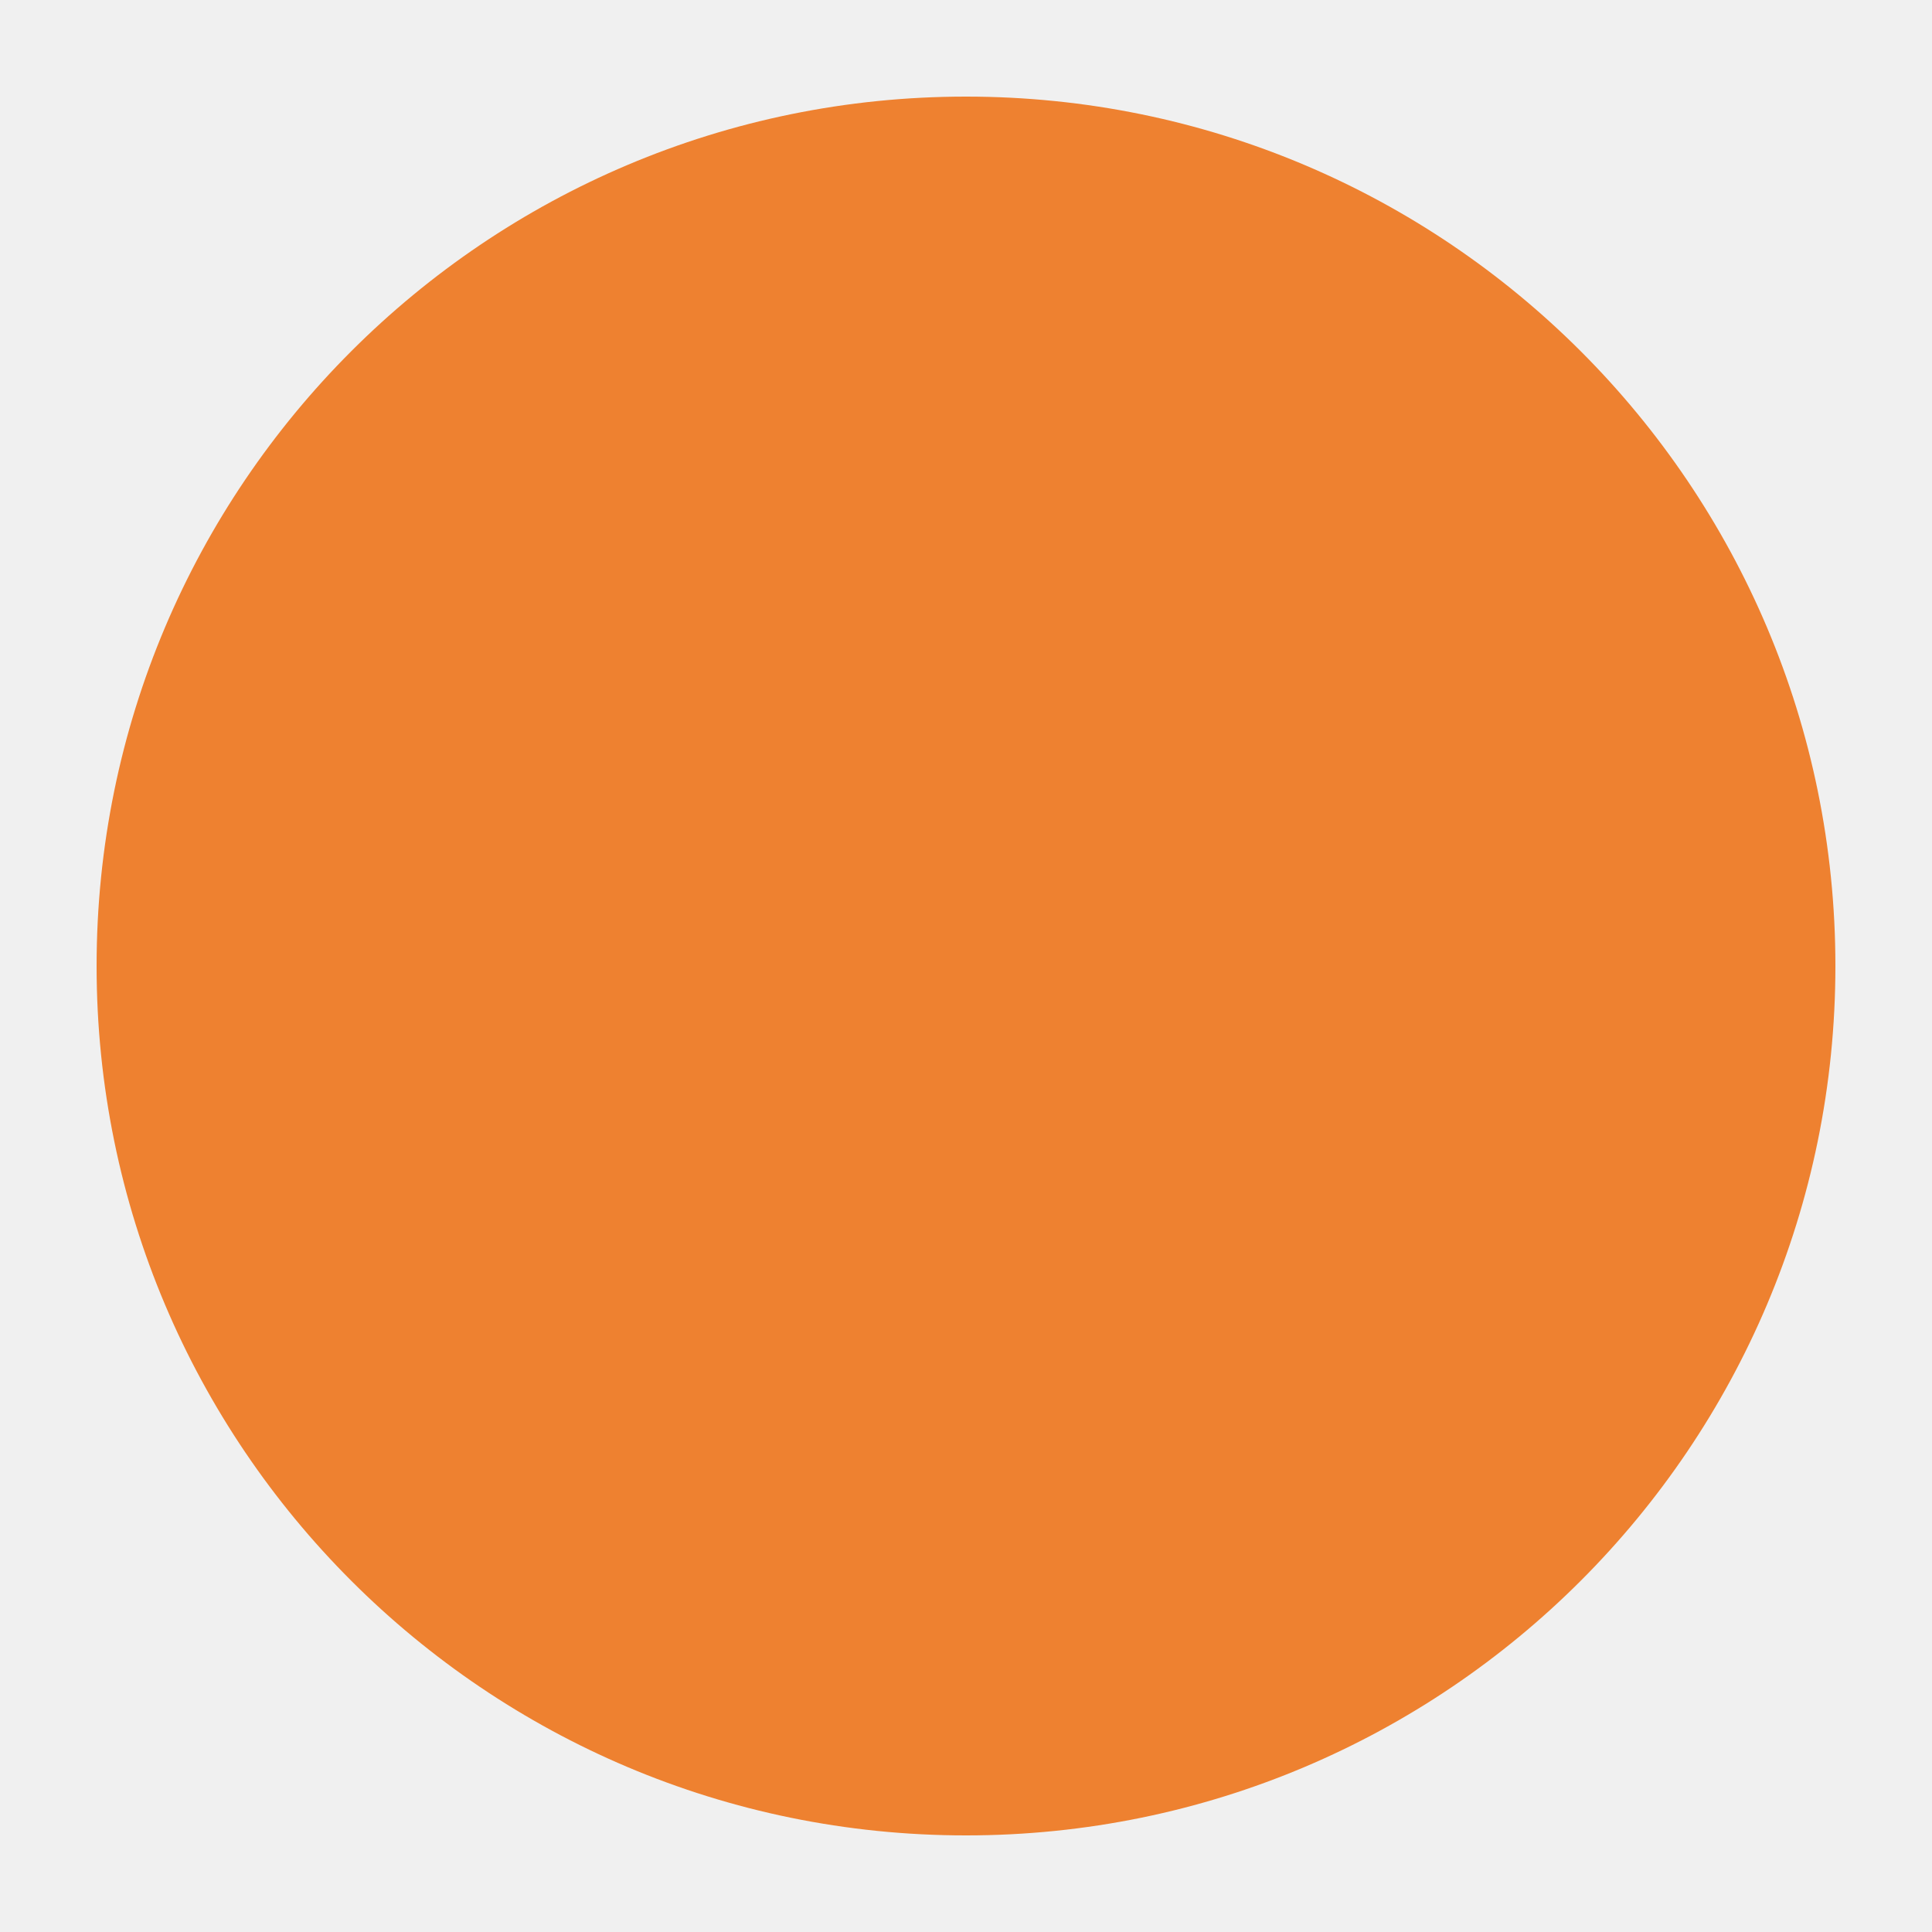
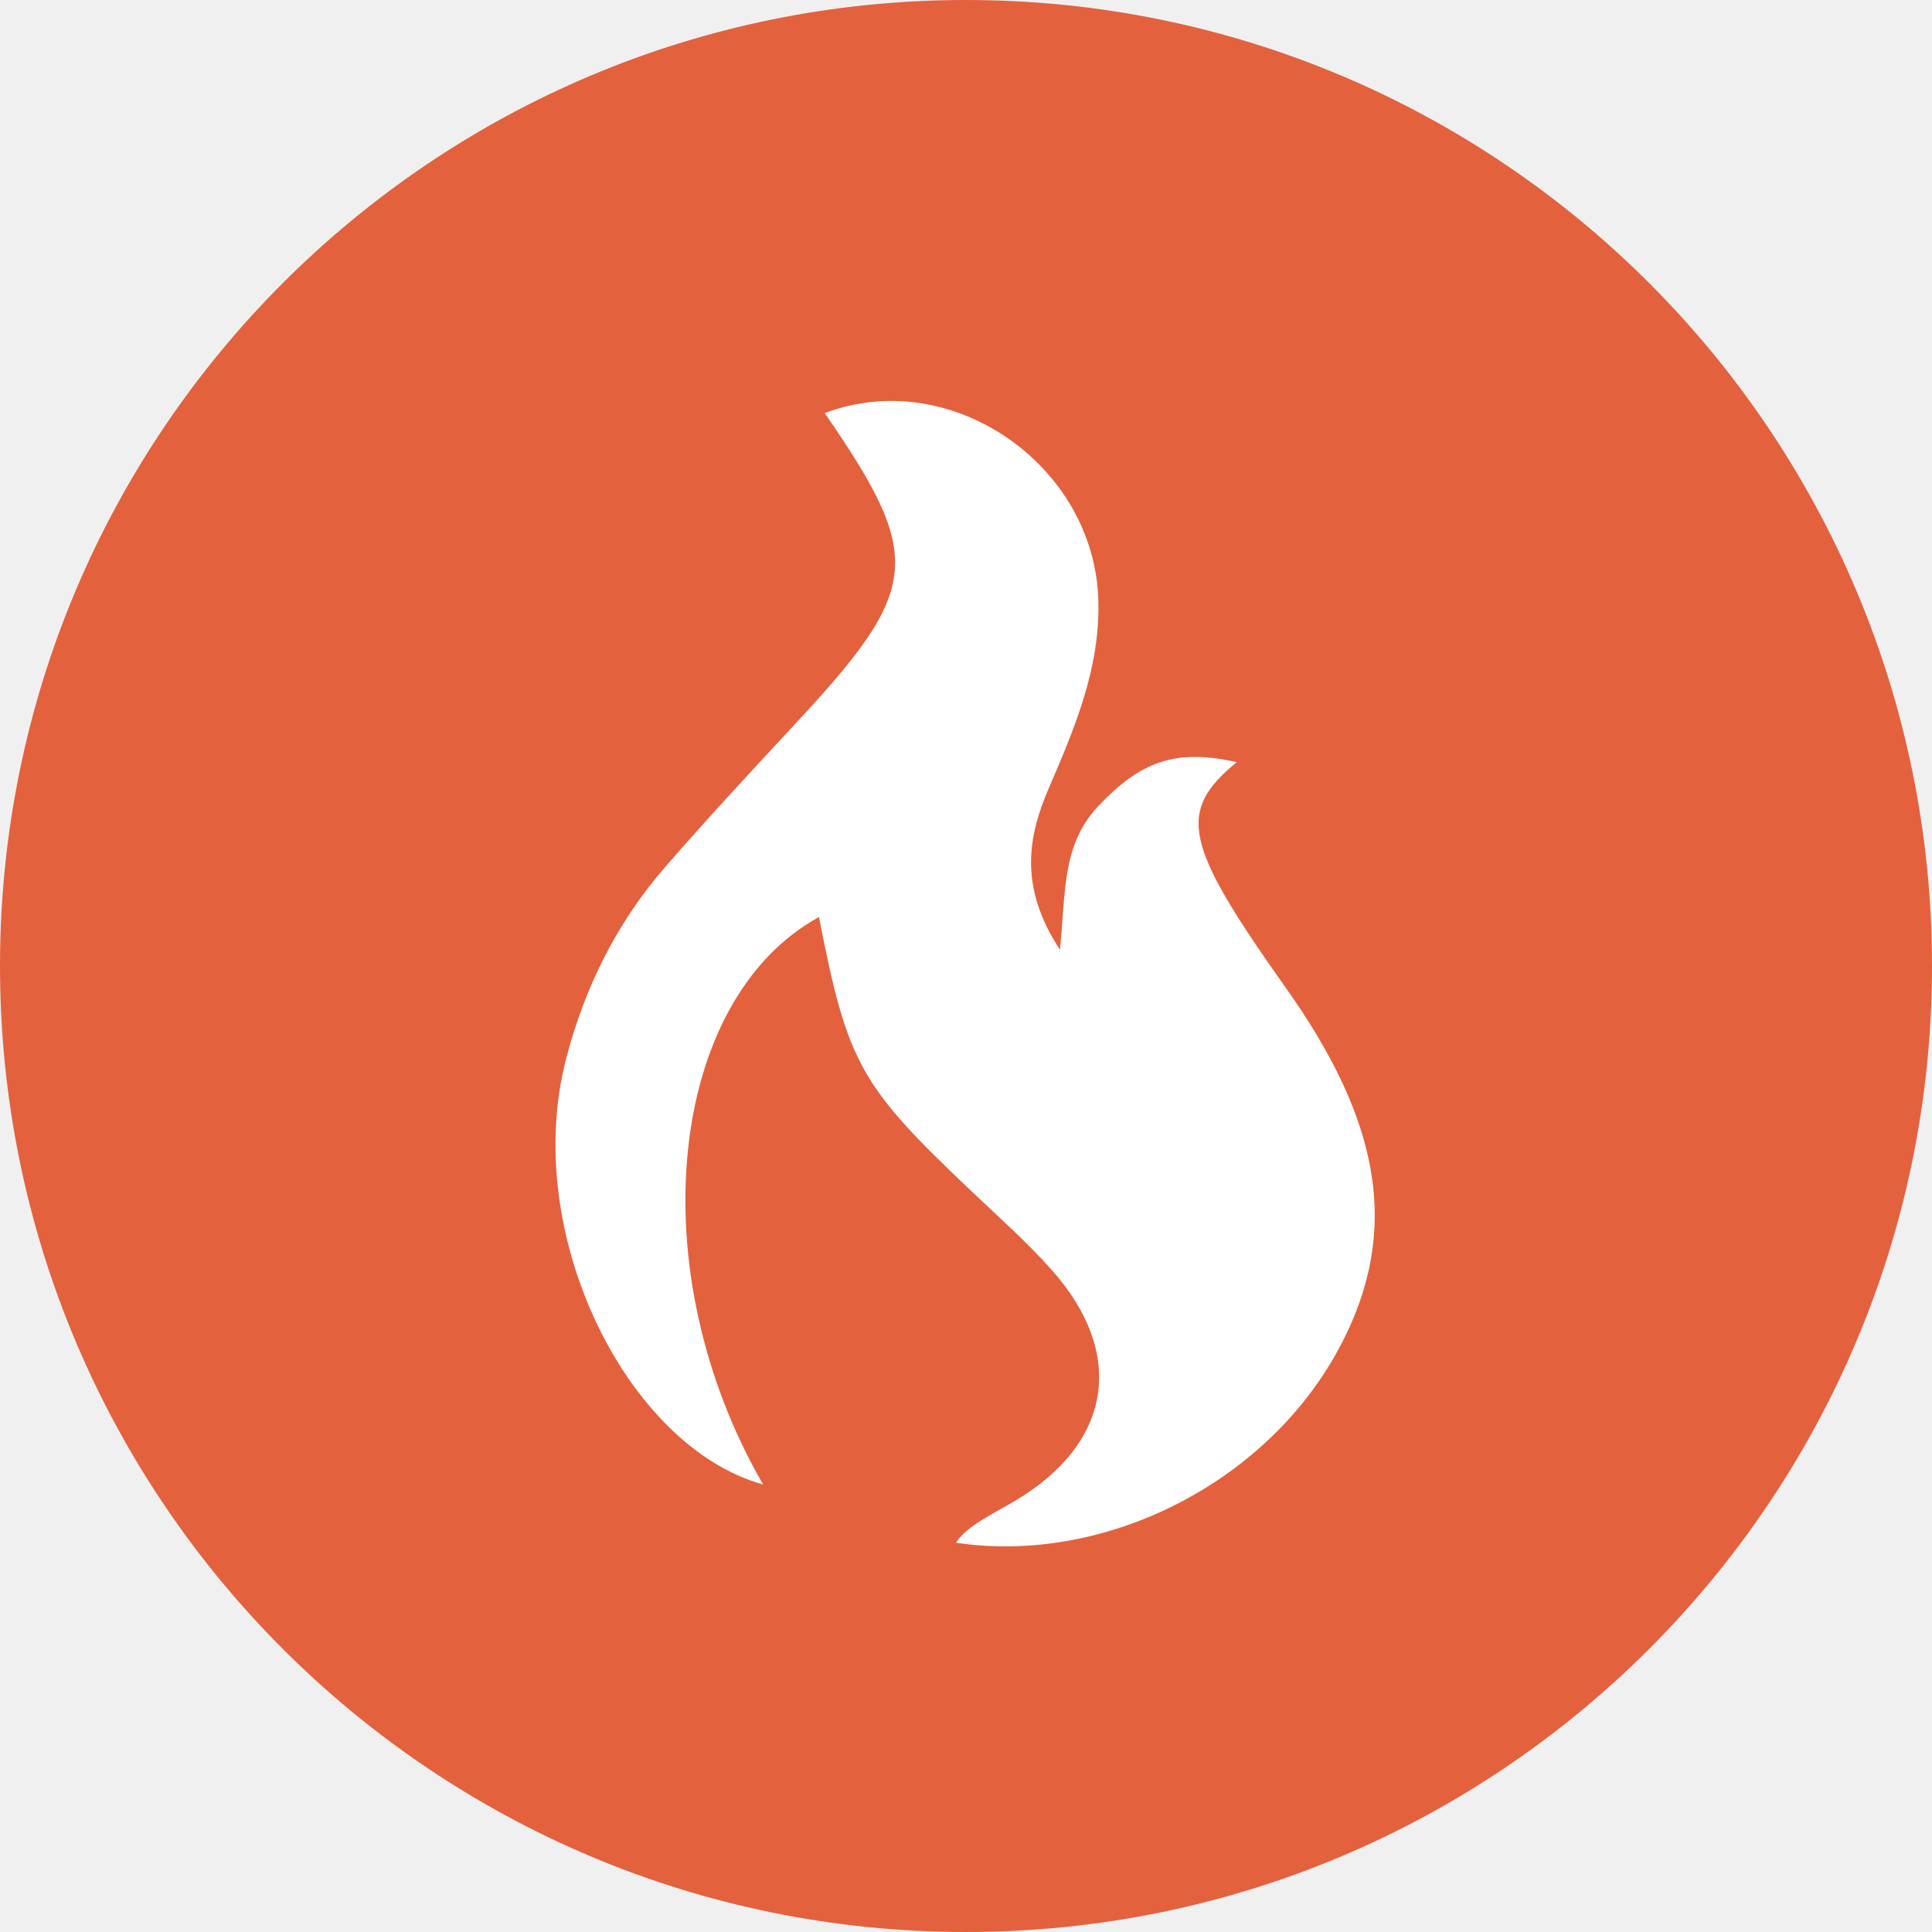
- <svg xmlns="http://www.w3.org/2000/svg" viewBox="0 0 20 20">
-   <circle cx="10" cy="10" r="9" fill="#EE8130" />
+ <svg xmlns="http://www.w3.org/2000/svg" id="Layer_1" data-name="Layer 1" viewBox="0 0 256 256">
+   <defs>
+     <style>
+       .cls-1 {
+         fill: #fff;
+       }
+ 
+       .cls-2 {
+         fill: #e4613e;
+       }
+     </style>
+   </defs>
+   <circle class="cls-2" cx="128" cy="128" r="128" />
+   <path class="cls-1" d="M101.14,196.71c-18.04-4.97-32.15-33.23-26.12-56.44,2.47-9.5,6.73-18.04,13.15-25.42,5.67-6.52,11.56-12.86,17.44-19.19,16.45-17.72,16.84-21.84,3.67-40.92,16.66-6.33,35.79,6.81,36.26,24.87,.23,8.92-3.12,16.84-6.55,24.78-2.86,6.61-3.94,13.22,1.46,21.46,.78-7.78,.25-13.98,5.16-19.12,5.44-5.7,9.99-7.61,18.26-5.74-8,6.58-6.97,10.9,6.52,29.92,12.34,17.41,15.7,32.35,6.6,48.54-9.75,17.35-30.86,27.88-50.31,24.97,1.32-2.15,5-3.89,7.7-5.48,12.95-7.61,14.91-19.54,4.94-30.71-3.31-3.71-7.06-7.04-10.68-10.47-14.71-13.95-16.33-16.83-20.12-36.25-20.01,10.96-23.87,46.75-7.38,75.23Z" />
</svg>
